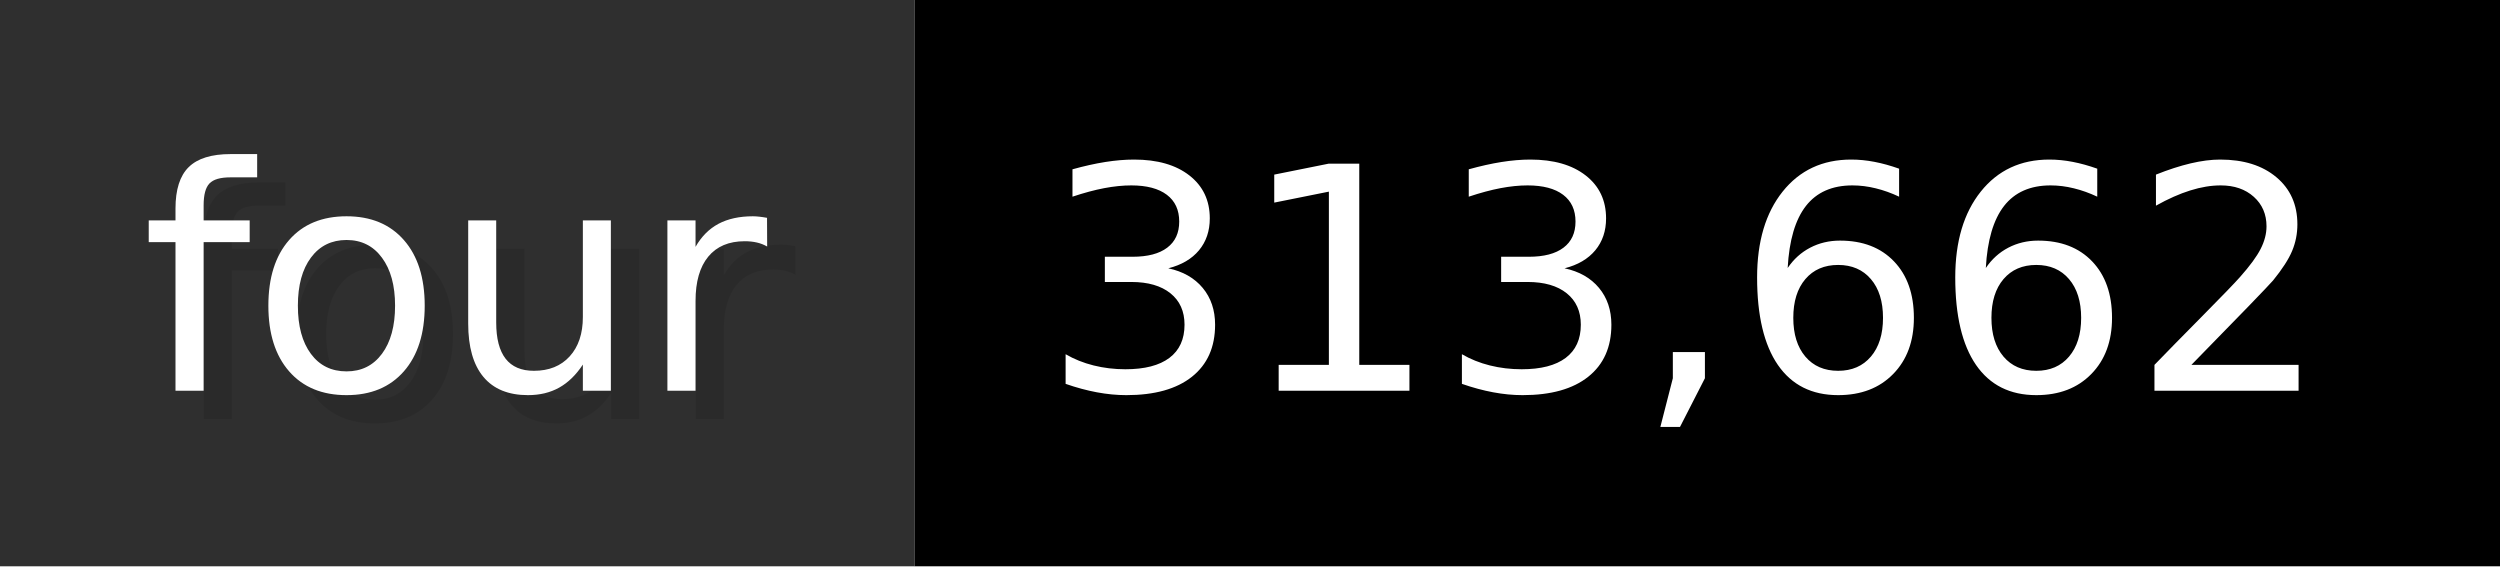
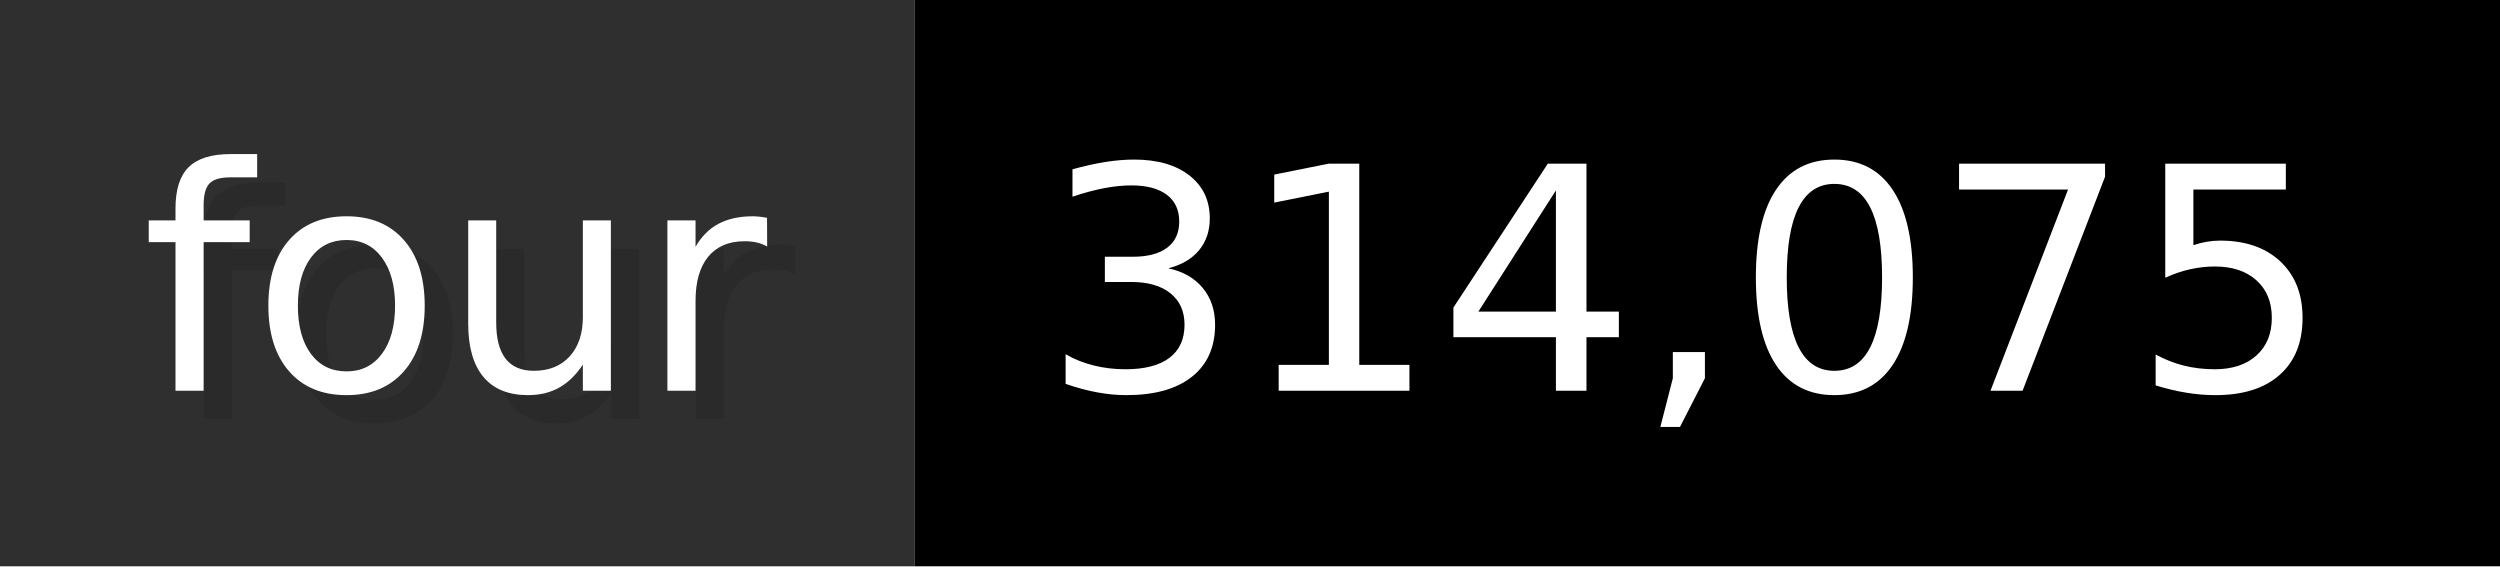
- <svg xmlns="http://www.w3.org/2000/svg" width="88.3" height="20" viewBox="0 0 883 200" role="img" aria-label="four: 313,662">
+ <svg xmlns="http://www.w3.org/2000/svg" width="88.3" height="20" viewBox="0 0 883 200" role="img" aria-label="four: 314,075">
  <g>
    <rect fill="#2F2F2F" width="323" height="200" />
    <rect fill="#" x="323" width="560" height="200" />
  </g>
  <g aria-hidden="true" fill="#fff" text-anchor="start" font-family="Verdana,DejaVu Sans,sans-serif" font-size="110">
    <text x="60" y="148" textLength="223" fill="#000" opacity="0.1">four</text>
    <text x="50" y="138" textLength="223">four</text>
-     <text x="378" y="148" textLength="460" fill="#000" opacity="0.1">313,662</text>
-     <text x="368" y="138" textLength="460">313,662</text>
+     <text x="378" y="148" textLength="460" fill="#000" opacity="0.1">314,075</text>
+     <text x="368" y="138" textLength="460">314,075</text>
  </g>
</svg>
